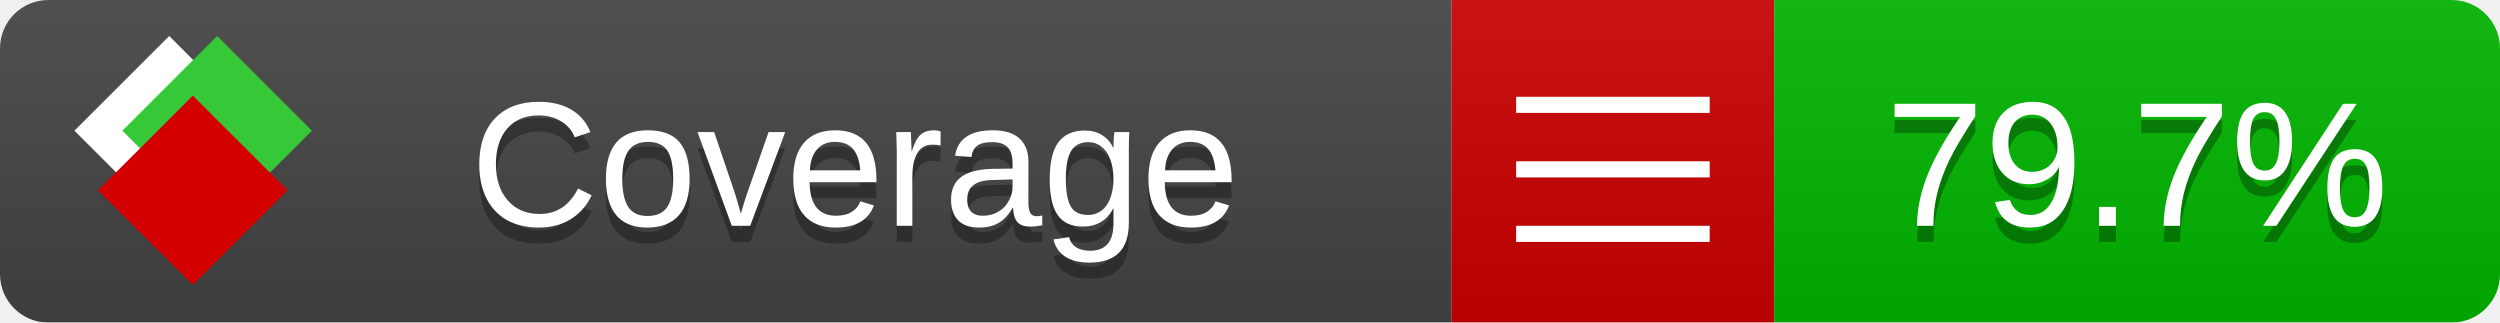
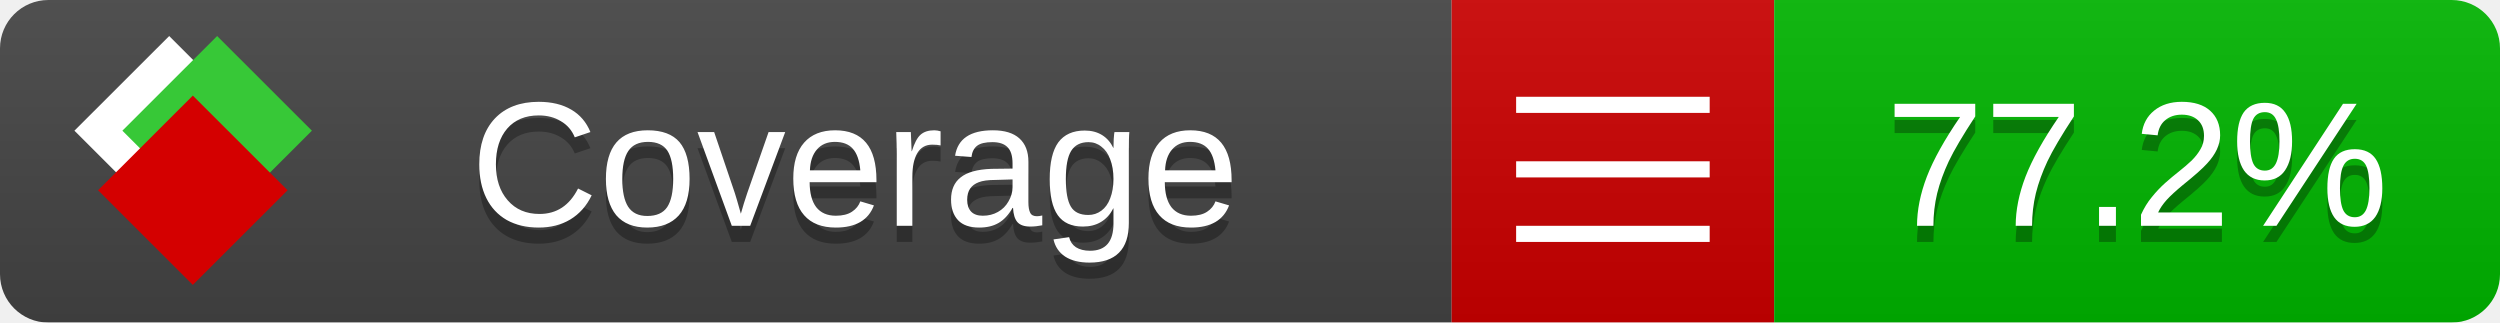
<svg xmlns="http://www.w3.org/2000/svg" xmlns:xlink="http://www.w3.org/1999/xlink" width="155" height="20">
  <style type="text/css">
          
            @keyframes fade1 {
                0% { visibility: visible; opacity: 1; }
               27% { visibility: visible; opacity: 1; }
               33% { visibility: hidden; opacity: 0; }
               60% { visibility: hidden; opacity: 0; }
               66% { visibility: hidden; opacity: 0; }
               93% { visibility: hidden; opacity: 0; }
              100% { visibility: visible; opacity: 1; }
            }
            @keyframes fade2 {
                0% { visibility: hidden; opacity: 0; }
               27% { visibility: hidden; opacity: 0; }
               33% { visibility: visible; opacity: 1; }
               60% { visibility: visible; opacity: 1; }
               66% { visibility: hidden; opacity: 0; }
               93% { visibility: hidden; opacity: 0; }
              100% { visibility: hidden; opacity: 0; }
            }
            @keyframes fade3 {
                0% { visibility: hidden; opacity: 0; }
               27% { visibility: hidden; opacity: 0; }
               33% { visibility: hidden; opacity: 0; }
               60% { visibility: hidden; opacity: 0; }
               66% { visibility: visible; opacity: 1; }
               93% { visibility: visible; opacity: 1; }
              100% { visibility: hidden; opacity: 0; }
            }
            .linecoverage {
                animation-duration: 15s;
                animation-name: fade1;
                animation-iteration-count: infinite;
            }
            .branchcoverage {
                animation-duration: 15s;
                animation-name: fade2;
                animation-iteration-count: infinite;
            }
            .methodcoverage {
                animation-duration: 15s;
                animation-name: fade3;
                animation-iteration-count: infinite;
            }
          
    </style>
  <defs>
    <linearGradient id="gradient" x2="0" y2="100%">
      <stop offset="0" stop-color="#bbb" stop-opacity=".1" />
      <stop offset="1" stop-opacity=".1" />
    </linearGradient>
    <linearGradient id="c">
      <stop offset="0" stop-color="#d40000" />
      <stop offset="1" stop-color="#ff2a2a" />
    </linearGradient>
    <linearGradient id="a">
      <stop offset="0" stop-color="#e0e0de" />
      <stop offset="1" stop-color="#fff" />
    </linearGradient>
    <linearGradient id="b">
      <stop offset="0" stop-color="#37c837" />
      <stop offset="1" stop-color="#217821" />
    </linearGradient>
    <linearGradient xlink:href="#a" id="e" x1="106.44" x2="69.96" y1="-11.96" y2="-46.84" gradientTransform="matrix(-.8426 -.00045 -.00045 -.8426 -94.27 -75.82)" gradientUnits="userSpaceOnUse" />
    <linearGradient xlink:href="#b" id="f" x1="56.19" x2="77.97" y1="-23.45" y2="10.62" gradientTransform="matrix(.8426 .00045 .00045 .8426 94.27 75.82)" gradientUnits="userSpaceOnUse" />
    <linearGradient xlink:href="#c" id="g" x1="79.98" x2="132.9" y1="10.79" y2="10.79" gradientTransform="matrix(.8426 .00045 .00045 .8426 94.27 75.82)" gradientUnits="userSpaceOnUse" />
    <mask id="mask">
      <rect width="155" height="20" rx="3" fill="#fff" />
    </mask>
    <g id="icon" transform="matrix(.04486 0 0 .04481 -.48 -.63)">
      <rect width="52.92" height="52.92" x="-109.72" y="-27.13" fill="url(#e)" transform="rotate(-135)" />
      <rect width="52.92" height="52.92" x="70.19" y="-39.18" fill="url(#f)" transform="rotate(45)" />
      <rect width="52.92" height="52.92" x="80.05" y="-15.74" fill="url(#g)" transform="rotate(45)" />
    </g>
  </defs>
  <g mask="url(#mask)">
    <rect x="0" y="0" width="90" height="20" fill="#444" />
    <rect x="90" y="0" width="20" height="20" fill="#c00" />
    <rect x="110" y="0" width="45" height="20" fill="#00B600" />
    <rect x="0" y="0" width="155" height="20" fill="url(#gradient)" />
  </g>
  <g>
    <path class="" stroke="#fff" d="M94 6.5 h12 M94 10.5 h12 M94 14.5 h12" />
  </g>
  <g fill="#fff" text-anchor="middle" font-family="Verdana,Arial,Geneva,sans-serif" font-size="11">
    <a xlink:href="https://github.com/danielpalme/ReportGenerator" target="_top">
      <use xlink:href="#icon" transform="translate(3,1) scale(3.5)" />
    </a>
    <text x="53" y="15" fill="#010101" fill-opacity=".3">Coverage</text>
    <text x="53" y="14" fill="#fff">Coverage</text>
-     <text class="" x="132.5" y="15" fill="#010101" fill-opacity=".3">79.7%</text>
-     <text class="" x="132.5" y="14">79.7%</text>
+     <text class="" x="132.5" y="15" fill="#010101" fill-opacity=".3">77.2%</text>
+     <text class="" x="132.5" y="14">77.2%</text>
  </g>
  <g>
    <rect class="" x="90" y="0" width="65" height="20" fill-opacity="0" />
  </g>
</svg>
